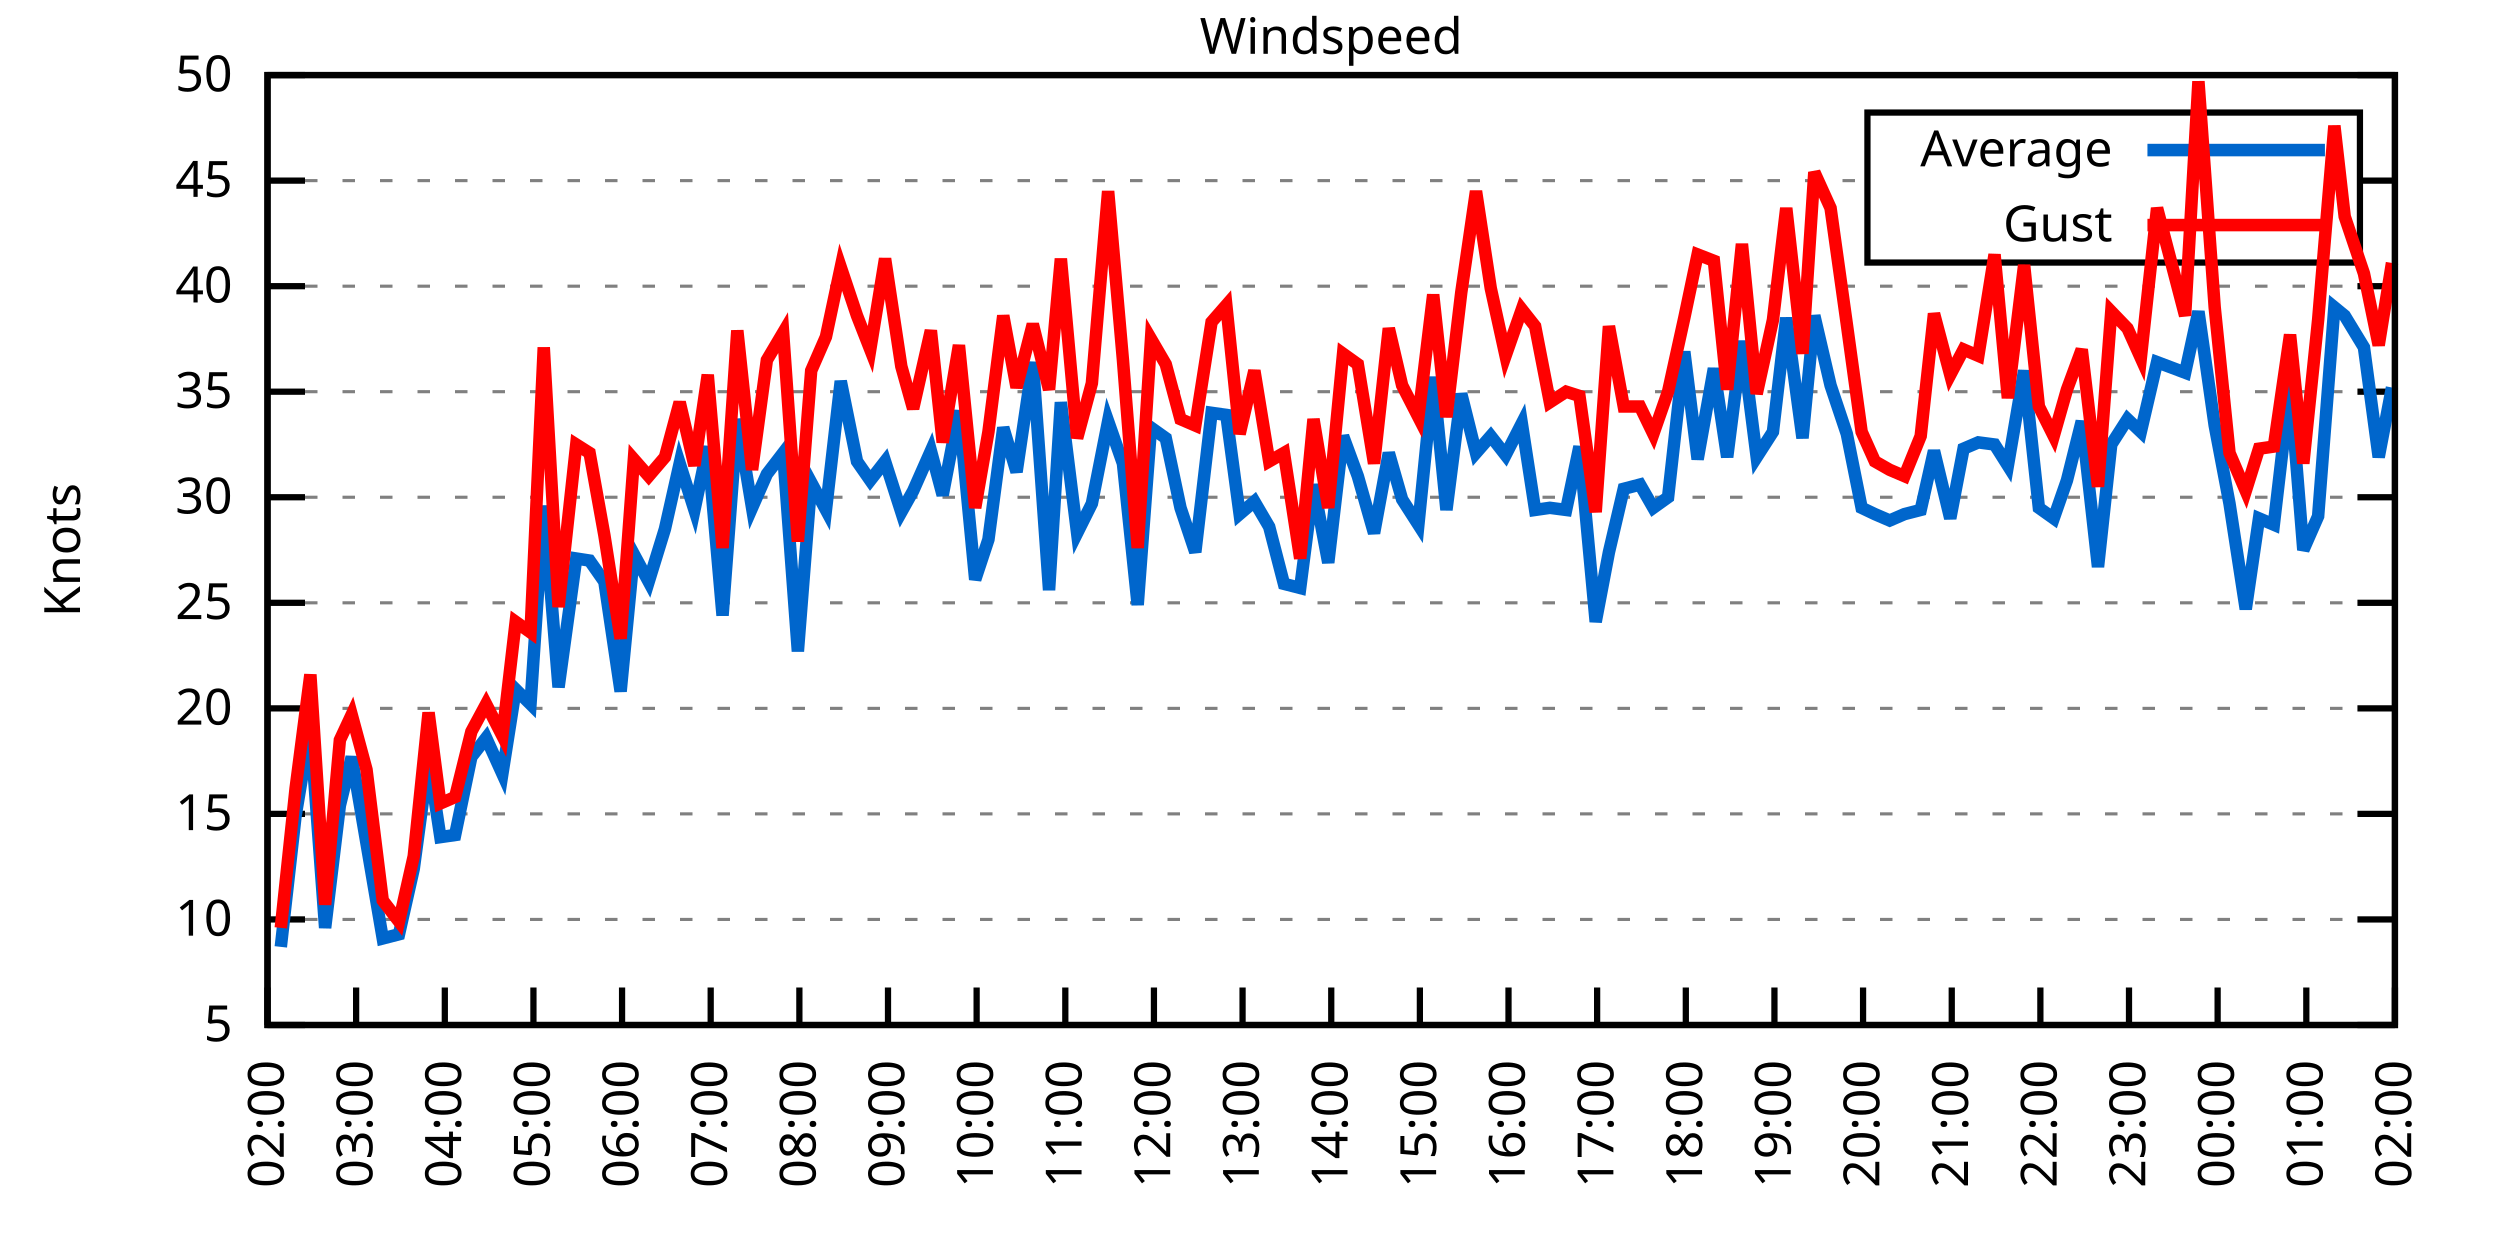
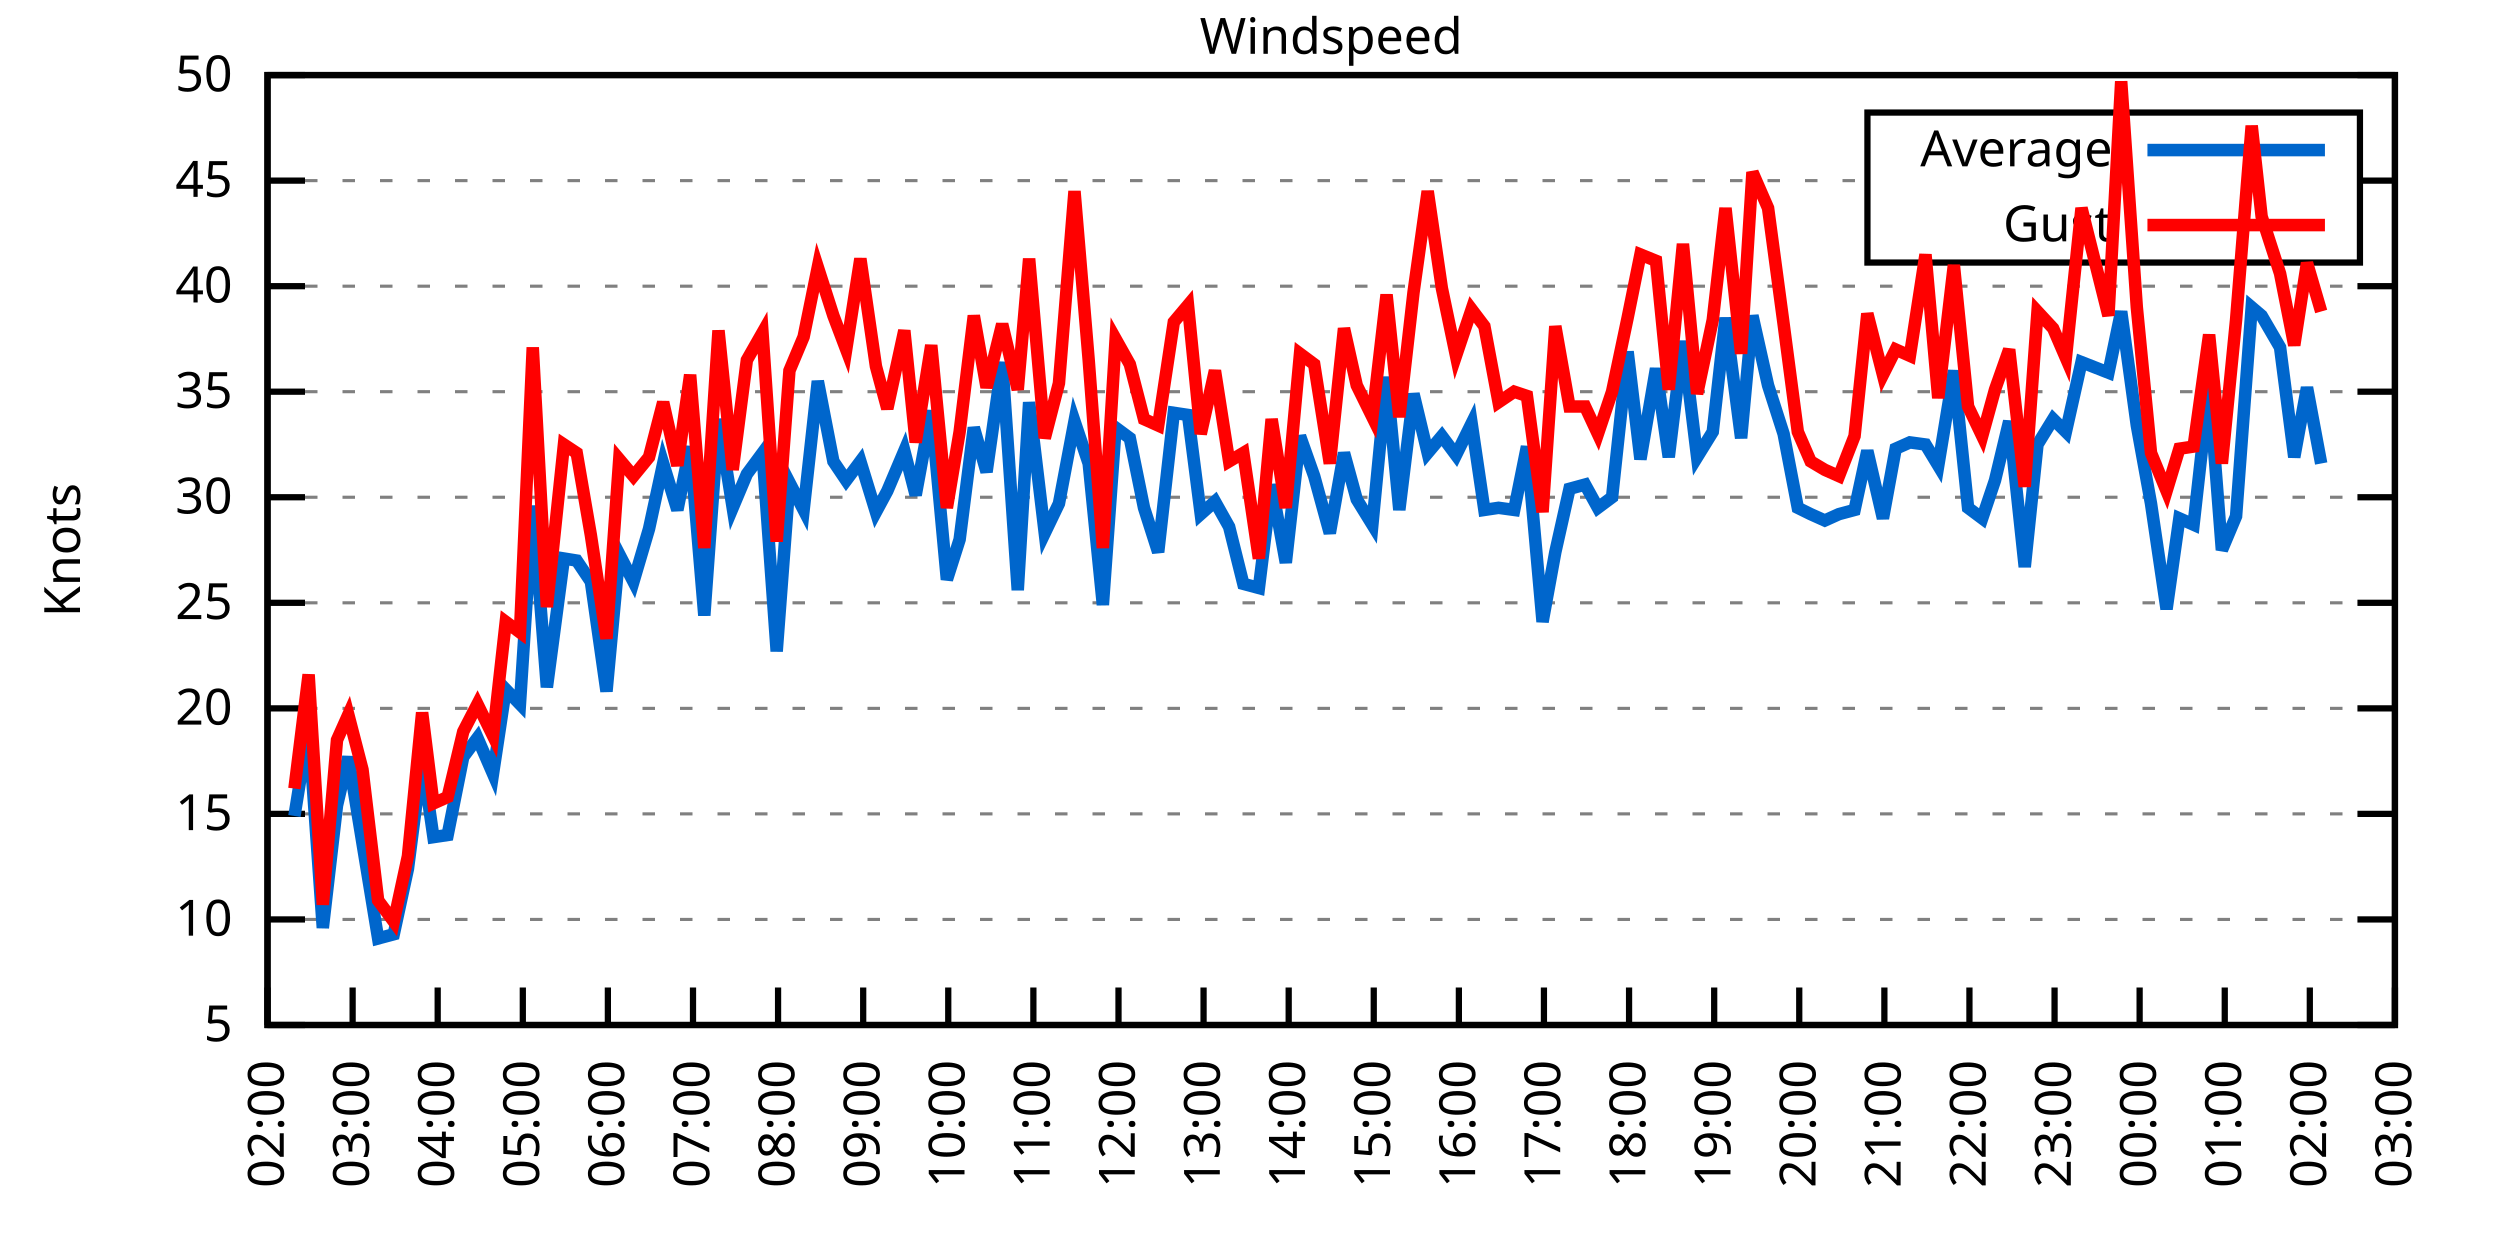
<svg xmlns="http://www.w3.org/2000/svg" xmlns:xlink="http://www.w3.org/1999/xlink" width="400" height="200" viewBox="0 0 400 200">
  <g id="gnuplot_canvas">
    <rect x="0" y="0" width="400" height="200" fill="none" />
    <defs>
      <circle id="gpDot" r="0.5" stroke-width="0.5" stroke="currentColor" />
      <path id="gpPt0" stroke-width="0.333" stroke="currentColor" d="M-1,0 h2 M0,-1 v2" />
      <path id="gpPt1" stroke-width="0.333" stroke="currentColor" d="M-1,-1 L1,1 M1,-1 L-1,1" />
      <path id="gpPt2" stroke-width="0.333" stroke="currentColor" d="M-1,0 L1,0 M0,-1 L0,1 M-1,-1 L1,1 M-1,1 L1,-1" />
      <rect id="gpPt3" stroke-width="0.333" stroke="currentColor" x="-1" y="-1" width="2" height="2" />
      <rect id="gpPt4" stroke-width="0.333" stroke="currentColor" fill="currentColor" x="-1" y="-1" width="2" height="2" />
      <circle id="gpPt5" stroke-width="0.333" stroke="currentColor" cx="0" cy="0" r="1" />
      <use xlink:href="#gpPt5" id="gpPt6" fill="currentColor" stroke="none" />
      <path id="gpPt7" stroke-width="0.333" stroke="currentColor" d="M0,-1.33 L-1.33,0.67 L1.33,0.67 z" />
      <use xlink:href="#gpPt7" id="gpPt8" fill="currentColor" stroke="none" />
      <use xlink:href="#gpPt7" id="gpPt9" stroke="currentColor" transform="rotate(180)" />
      <use xlink:href="#gpPt9" id="gpPt10" fill="currentColor" stroke="none" />
      <use xlink:href="#gpPt3" id="gpPt11" stroke="currentColor" transform="rotate(45)" />
      <use xlink:href="#gpPt11" id="gpPt12" fill="currentColor" stroke="none" />
      <path id="gpPt13" stroke-width="0.333" stroke="currentColor" d="M0,1.330 L1.265,0.411 L0.782,-1.067 L-0.782,-1.076 L-1.265,0.411 z" />
      <use xlink:href="#gpPt13" id="gpPt14" fill="currentColor" stroke="none" />
      <filter id="textbox" filterUnits="objectBoundingBox" x="0" y="0" height="1" width="1">
        <feFlood flood-color="white" flood-opacity="1" result="bgnd" />
        <feComposite in="SourceGraphic" in2="bgnd" operator="atop" />
      </filter>
      <filter id="greybox" filterUnits="objectBoundingBox" x="0" y="0" height="1" width="1">
        <feFlood flood-color="lightgrey" flood-opacity="1" result="grey" />
        <feComposite in="SourceGraphic" in2="grey" operator="atop" />
      </filter>
    </defs>
    <g fill="none" color="white" stroke="currentColor" stroke-width="1.00" stroke-linecap="butt" stroke-linejoin="miter">
</g>
    <g fill="none" color="black" stroke="currentColor" stroke-width="1.00" stroke-linecap="butt" stroke-linejoin="miter">
      <g stroke="none" shape-rendering="crispEdges">
        <polygon fill="rgb(255, 255, 255)" points="42.80,164.00 383.18,164.00 383.18,12.02 42.80,12.02 " />
      </g>
    </g>
    <g fill="none" color="black" stroke="currentColor" stroke-width="1.00" stroke-linecap="butt" stroke-linejoin="miter">
</g>
    <g fill="none" color="black" stroke="black" stroke-width="0.50" stroke-linecap="butt" stroke-linejoin="miter">
</g>
    <g fill="none" color="gray" stroke="currentColor" stroke-width="0.50" stroke-linecap="butt" stroke-linejoin="miter">
      <path stroke="gray" stroke-dasharray="2,4" class="gridline" d="M42.80,164.00 L383.19,164.00  " />
    </g>
    <g fill="none" color="gray" stroke="gray" stroke-width="1.00" stroke-linecap="butt" stroke-linejoin="miter">
</g>
    <g fill="none" color="black" stroke="currentColor" stroke-width="1.00" stroke-linecap="butt" stroke-linejoin="miter">
      <path stroke="black" d="M42.80,164.00 L48.80,164.00 M383.19,164.00 L377.19,164.00  " />
      <g transform="translate(37.20,166.60)" stroke="none" fill="black" font-family="Sans" font-size="8.00" text-anchor="end">
        <text>
          <tspan font-family="Sans"> 5</tspan>
        </text>
      </g>
    </g>
    <g fill="none" color="black" stroke="currentColor" stroke-width="1.00" stroke-linecap="butt" stroke-linejoin="miter">
</g>
    <g fill="none" color="black" stroke="black" stroke-width="0.50" stroke-linecap="butt" stroke-linejoin="miter">
</g>
    <g fill="none" color="gray" stroke="currentColor" stroke-width="0.50" stroke-linecap="butt" stroke-linejoin="miter">
      <path stroke="gray" stroke-dasharray="2,4" class="gridline" d="M42.80,147.11 L383.19,147.11  " />
    </g>
    <g fill="none" color="gray" stroke="gray" stroke-width="1.00" stroke-linecap="butt" stroke-linejoin="miter">
</g>
    <g fill="none" color="black" stroke="currentColor" stroke-width="1.00" stroke-linecap="butt" stroke-linejoin="miter">
      <path stroke="black" d="M42.80,147.11 L48.80,147.11 M383.19,147.11 L377.19,147.11  " />
      <g transform="translate(37.20,149.71)" stroke="none" fill="black" font-family="Sans" font-size="8.00" text-anchor="end">
        <text>
          <tspan font-family="Sans"> 10</tspan>
        </text>
      </g>
    </g>
    <g fill="none" color="black" stroke="currentColor" stroke-width="1.00" stroke-linecap="butt" stroke-linejoin="miter">
</g>
    <g fill="none" color="black" stroke="black" stroke-width="0.50" stroke-linecap="butt" stroke-linejoin="miter">
</g>
    <g fill="none" color="gray" stroke="currentColor" stroke-width="0.50" stroke-linecap="butt" stroke-linejoin="miter">
      <path stroke="gray" stroke-dasharray="2,4" class="gridline" d="M42.80,130.22 L383.19,130.22  " />
    </g>
    <g fill="none" color="gray" stroke="gray" stroke-width="1.00" stroke-linecap="butt" stroke-linejoin="miter">
</g>
    <g fill="none" color="black" stroke="currentColor" stroke-width="1.00" stroke-linecap="butt" stroke-linejoin="miter">
      <path stroke="black" d="M42.80,130.22 L48.80,130.22 M383.19,130.22 L377.19,130.22  " />
      <g transform="translate(37.20,132.82)" stroke="none" fill="black" font-family="Sans" font-size="8.00" text-anchor="end">
        <text>
          <tspan font-family="Sans"> 15</tspan>
        </text>
      </g>
    </g>
    <g fill="none" color="black" stroke="currentColor" stroke-width="1.00" stroke-linecap="butt" stroke-linejoin="miter">
</g>
    <g fill="none" color="black" stroke="black" stroke-width="0.50" stroke-linecap="butt" stroke-linejoin="miter">
</g>
    <g fill="none" color="gray" stroke="currentColor" stroke-width="0.50" stroke-linecap="butt" stroke-linejoin="miter">
      <path stroke="gray" stroke-dasharray="2,4" class="gridline" d="M42.80,113.34 L383.19,113.34  " />
    </g>
    <g fill="none" color="gray" stroke="gray" stroke-width="1.00" stroke-linecap="butt" stroke-linejoin="miter">
</g>
    <g fill="none" color="black" stroke="currentColor" stroke-width="1.00" stroke-linecap="butt" stroke-linejoin="miter">
      <path stroke="black" d="M42.80,113.34 L48.80,113.34 M383.19,113.34 L377.19,113.34  " />
      <g transform="translate(37.20,115.94)" stroke="none" fill="black" font-family="Sans" font-size="8.00" text-anchor="end">
        <text>
          <tspan font-family="Sans"> 20</tspan>
        </text>
      </g>
    </g>
    <g fill="none" color="black" stroke="currentColor" stroke-width="1.00" stroke-linecap="butt" stroke-linejoin="miter">
</g>
    <g fill="none" color="black" stroke="black" stroke-width="0.50" stroke-linecap="butt" stroke-linejoin="miter">
</g>
    <g fill="none" color="gray" stroke="currentColor" stroke-width="0.50" stroke-linecap="butt" stroke-linejoin="miter">
      <path stroke="gray" stroke-dasharray="2,4" class="gridline" d="M42.80,96.45 L383.19,96.45  " />
    </g>
    <g fill="none" color="gray" stroke="gray" stroke-width="1.00" stroke-linecap="butt" stroke-linejoin="miter">
</g>
    <g fill="none" color="black" stroke="currentColor" stroke-width="1.00" stroke-linecap="butt" stroke-linejoin="miter">
      <path stroke="black" d="M42.80,96.45 L48.80,96.45 M383.19,96.45 L377.19,96.45  " />
      <g transform="translate(37.20,99.05)" stroke="none" fill="black" font-family="Sans" font-size="8.00" text-anchor="end">
        <text>
          <tspan font-family="Sans"> 25</tspan>
        </text>
      </g>
    </g>
    <g fill="none" color="black" stroke="currentColor" stroke-width="1.00" stroke-linecap="butt" stroke-linejoin="miter">
</g>
    <g fill="none" color="black" stroke="black" stroke-width="0.50" stroke-linecap="butt" stroke-linejoin="miter">
</g>
    <g fill="none" color="gray" stroke="currentColor" stroke-width="0.50" stroke-linecap="butt" stroke-linejoin="miter">
      <path stroke="gray" stroke-dasharray="2,4" class="gridline" d="M42.80,79.56 L383.19,79.56  " />
    </g>
    <g fill="none" color="gray" stroke="gray" stroke-width="1.00" stroke-linecap="butt" stroke-linejoin="miter">
</g>
    <g fill="none" color="black" stroke="currentColor" stroke-width="1.00" stroke-linecap="butt" stroke-linejoin="miter">
      <path stroke="black" d="M42.80,79.56 L48.80,79.56 M383.19,79.56 L377.19,79.56  " />
      <g transform="translate(37.20,82.16)" stroke="none" fill="black" font-family="Sans" font-size="8.00" text-anchor="end">
        <text>
          <tspan font-family="Sans"> 30</tspan>
        </text>
      </g>
    </g>
    <g fill="none" color="black" stroke="currentColor" stroke-width="1.00" stroke-linecap="butt" stroke-linejoin="miter">
</g>
    <g fill="none" color="black" stroke="black" stroke-width="0.50" stroke-linecap="butt" stroke-linejoin="miter">
</g>
    <g fill="none" color="gray" stroke="currentColor" stroke-width="0.50" stroke-linecap="butt" stroke-linejoin="miter">
      <path stroke="gray" stroke-dasharray="2,4" class="gridline" d="M42.80,62.67 L383.19,62.67  " />
    </g>
    <g fill="none" color="gray" stroke="gray" stroke-width="1.00" stroke-linecap="butt" stroke-linejoin="miter">
</g>
    <g fill="none" color="black" stroke="currentColor" stroke-width="1.00" stroke-linecap="butt" stroke-linejoin="miter">
      <path stroke="black" d="M42.80,62.67 L48.80,62.67 M383.19,62.67 L377.19,62.67  " />
      <g transform="translate(37.20,65.27)" stroke="none" fill="black" font-family="Sans" font-size="8.00" text-anchor="end">
        <text>
          <tspan font-family="Sans"> 35</tspan>
        </text>
      </g>
    </g>
    <g fill="none" color="black" stroke="currentColor" stroke-width="1.00" stroke-linecap="butt" stroke-linejoin="miter">
</g>
    <g fill="none" color="black" stroke="black" stroke-width="0.50" stroke-linecap="butt" stroke-linejoin="miter">
</g>
    <g fill="none" color="gray" stroke="currentColor" stroke-width="0.50" stroke-linecap="butt" stroke-linejoin="miter">
      <path stroke="gray" stroke-dasharray="2,4" class="gridline" d="M42.80,45.79 L383.19,45.79  " />
    </g>
    <g fill="none" color="gray" stroke="gray" stroke-width="1.00" stroke-linecap="butt" stroke-linejoin="miter">
</g>
    <g fill="none" color="black" stroke="currentColor" stroke-width="1.00" stroke-linecap="butt" stroke-linejoin="miter">
      <path stroke="black" d="M42.80,45.79 L48.80,45.79 M383.19,45.79 L377.19,45.79  " />
      <g transform="translate(37.20,48.39)" stroke="none" fill="black" font-family="Sans" font-size="8.00" text-anchor="end">
        <text>
          <tspan font-family="Sans"> 40</tspan>
        </text>
      </g>
    </g>
    <g fill="none" color="black" stroke="currentColor" stroke-width="1.00" stroke-linecap="butt" stroke-linejoin="miter">
</g>
    <g fill="none" color="black" stroke="black" stroke-width="0.50" stroke-linecap="butt" stroke-linejoin="miter">
</g>
    <g fill="none" color="gray" stroke="currentColor" stroke-width="0.50" stroke-linecap="butt" stroke-linejoin="miter">
      <path stroke="gray" stroke-dasharray="2,4" class="gridline" d="M42.80,28.90 L298.79,28.90 M377.59,28.90 L383.19,28.90  " />
    </g>
    <g fill="none" color="gray" stroke="gray" stroke-width="1.00" stroke-linecap="butt" stroke-linejoin="miter">
</g>
    <g fill="none" color="black" stroke="currentColor" stroke-width="1.00" stroke-linecap="butt" stroke-linejoin="miter">
      <path stroke="black" d="M42.80,28.90 L48.80,28.90 M383.19,28.90 L377.19,28.90  " />
      <g transform="translate(37.20,31.50)" stroke="none" fill="black" font-family="Sans" font-size="8.00" text-anchor="end">
        <text>
          <tspan font-family="Sans"> 45</tspan>
        </text>
      </g>
    </g>
    <g fill="none" color="black" stroke="currentColor" stroke-width="1.00" stroke-linecap="butt" stroke-linejoin="miter">
</g>
    <g fill="none" color="black" stroke="black" stroke-width="0.50" stroke-linecap="butt" stroke-linejoin="miter">
</g>
    <g fill="none" color="gray" stroke="currentColor" stroke-width="0.50" stroke-linecap="butt" stroke-linejoin="miter">
      <path stroke="gray" stroke-dasharray="2,4" class="gridline" d="M42.80,12.01 L383.19,12.01  " />
    </g>
    <g fill="none" color="gray" stroke="gray" stroke-width="1.00" stroke-linecap="butt" stroke-linejoin="miter">
</g>
    <g fill="none" color="black" stroke="currentColor" stroke-width="1.00" stroke-linecap="butt" stroke-linejoin="miter">
      <path stroke="black" d="M42.80,12.01 L48.80,12.01 M383.19,12.01 L377.19,12.01  " />
      <g transform="translate(37.20,14.61)" stroke="none" fill="black" font-family="Sans" font-size="8.00" text-anchor="end">
        <text>
          <tspan font-family="Sans"> 50</tspan>
        </text>
      </g>
    </g>
    <g fill="none" color="black" stroke="currentColor" stroke-width="1.00" stroke-linecap="butt" stroke-linejoin="miter">
      <path stroke="black" d="M42.80,164.00 L42.80,158.00  " />
      <g transform="translate(45.40,169.60) rotate(270.00)" stroke="none" fill="black" font-family="Sans" font-size="8.00" text-anchor="end">
        <text>
          <tspan font-family="Sans">02:00</tspan>
        </text>
      </g>
    </g>
    <g fill="none" color="black" stroke="currentColor" stroke-width="1.00" stroke-linecap="butt" stroke-linejoin="miter">
-       <path stroke="black" d="M56.98,164.00 L56.98,158.00  " />
-       <g transform="translate(59.58,169.60) rotate(270.00)" stroke="none" fill="black" font-family="Sans" font-size="8.00" text-anchor="end">
+       <path stroke="black" d="M56.42,164.00 L56.42,158.00  " />
+       <g transform="translate(59.02,169.60) rotate(270.00)" stroke="none" fill="black" font-family="Sans" font-size="8.00" text-anchor="end">
        <text>
          <tspan font-family="Sans">03:00</tspan>
        </text>
      </g>
    </g>
    <g fill="none" color="black" stroke="currentColor" stroke-width="1.00" stroke-linecap="butt" stroke-linejoin="miter">
-       <path stroke="black" d="M71.17,164.00 L71.17,158.00  " />
-       <g transform="translate(73.77,169.60) rotate(270.00)" stroke="none" fill="black" font-family="Sans" font-size="8.00" text-anchor="end">
+       <path stroke="black" d="M70.03,164.00 L70.03,158.00  " />
+       <g transform="translate(72.63,169.60) rotate(270.00)" stroke="none" fill="black" font-family="Sans" font-size="8.00" text-anchor="end">
        <text>
          <tspan font-family="Sans">04:00</tspan>
        </text>
      </g>
    </g>
    <g fill="none" color="black" stroke="currentColor" stroke-width="1.00" stroke-linecap="butt" stroke-linejoin="miter">
-       <path stroke="black" d="M85.35,164.00 L85.35,158.00  " />
-       <g transform="translate(87.95,169.60) rotate(270.00)" stroke="none" fill="black" font-family="Sans" font-size="8.00" text-anchor="end">
+       <path stroke="black" d="M83.65,164.00 L83.65,158.00  " />
+       <g transform="translate(86.25,169.60) rotate(270.00)" stroke="none" fill="black" font-family="Sans" font-size="8.00" text-anchor="end">
        <text>
          <tspan font-family="Sans">05:00</tspan>
        </text>
      </g>
    </g>
    <g fill="none" color="black" stroke="currentColor" stroke-width="1.00" stroke-linecap="butt" stroke-linejoin="miter">
-       <path stroke="black" d="M99.53,164.00 L99.53,158.00  " />
-       <g transform="translate(102.13,169.60) rotate(270.00)" stroke="none" fill="black" font-family="Sans" font-size="8.00" text-anchor="end">
+       <path stroke="black" d="M97.26,164.00 L97.26,158.00  " />
+       <g transform="translate(99.86,169.60) rotate(270.00)" stroke="none" fill="black" font-family="Sans" font-size="8.00" text-anchor="end">
        <text>
          <tspan font-family="Sans">06:00</tspan>
        </text>
      </g>
    </g>
    <g fill="none" color="black" stroke="currentColor" stroke-width="1.00" stroke-linecap="butt" stroke-linejoin="miter">
-       <path stroke="black" d="M113.71,164.00 L113.71,158.00  " />
-       <g transform="translate(116.31,169.60) rotate(270.00)" stroke="none" fill="black" font-family="Sans" font-size="8.00" text-anchor="end">
+       <path stroke="black" d="M110.88,164.00 L110.88,158.00  " />
+       <g transform="translate(113.48,169.60) rotate(270.00)" stroke="none" fill="black" font-family="Sans" font-size="8.00" text-anchor="end">
        <text>
          <tspan font-family="Sans">07:00</tspan>
        </text>
      </g>
    </g>
    <g fill="none" color="black" stroke="currentColor" stroke-width="1.00" stroke-linecap="butt" stroke-linejoin="miter">
-       <path stroke="black" d="M127.90,164.00 L127.90,158.00  " />
-       <g transform="translate(130.50,169.60) rotate(270.00)" stroke="none" fill="black" font-family="Sans" font-size="8.00" text-anchor="end">
+       <path stroke="black" d="M124.49,164.00 L124.49,158.00  " />
+       <g transform="translate(127.09,169.60) rotate(270.00)" stroke="none" fill="black" font-family="Sans" font-size="8.00" text-anchor="end">
        <text>
          <tspan font-family="Sans">08:00</tspan>
        </text>
      </g>
    </g>
    <g fill="none" color="black" stroke="currentColor" stroke-width="1.00" stroke-linecap="butt" stroke-linejoin="miter">
-       <path stroke="black" d="M142.08,164.00 L142.08,158.00  " />
-       <g transform="translate(144.68,169.60) rotate(270.00)" stroke="none" fill="black" font-family="Sans" font-size="8.00" text-anchor="end">
+       <path stroke="black" d="M138.11,164.00 L138.11,158.00  " />
+       <g transform="translate(140.71,169.60) rotate(270.00)" stroke="none" fill="black" font-family="Sans" font-size="8.00" text-anchor="end">
        <text>
          <tspan font-family="Sans">09:00</tspan>
        </text>
      </g>
    </g>
    <g fill="none" color="black" stroke="currentColor" stroke-width="1.00" stroke-linecap="butt" stroke-linejoin="miter">
-       <path stroke="black" d="M156.26,164.00 L156.26,158.00  " />
-       <g transform="translate(158.86,169.60) rotate(270.00)" stroke="none" fill="black" font-family="Sans" font-size="8.00" text-anchor="end">
+       <path stroke="black" d="M151.72,164.00 L151.72,158.00  " />
+       <g transform="translate(154.32,169.60) rotate(270.00)" stroke="none" fill="black" font-family="Sans" font-size="8.00" text-anchor="end">
        <text>
          <tspan font-family="Sans">10:00</tspan>
        </text>
      </g>
    </g>
    <g fill="none" color="black" stroke="currentColor" stroke-width="1.00" stroke-linecap="butt" stroke-linejoin="miter">
-       <path stroke="black" d="M170.45,164.00 L170.45,158.00  " />
-       <g transform="translate(173.05,169.60) rotate(270.00)" stroke="none" fill="black" font-family="Sans" font-size="8.00" text-anchor="end">
+       <path stroke="black" d="M165.34,164.00 L165.34,158.00  " />
+       <g transform="translate(167.94,169.60) rotate(270.00)" stroke="none" fill="black" font-family="Sans" font-size="8.00" text-anchor="end">
        <text>
          <tspan font-family="Sans">11:00</tspan>
        </text>
      </g>
    </g>
    <g fill="none" color="black" stroke="currentColor" stroke-width="1.00" stroke-linecap="butt" stroke-linejoin="miter">
-       <path stroke="black" d="M184.63,164.00 L184.63,158.00  " />
-       <g transform="translate(187.23,169.60) rotate(270.00)" stroke="none" fill="black" font-family="Sans" font-size="8.00" text-anchor="end">
+       <path stroke="black" d="M178.96,164.00 L178.96,158.00  " />
+       <g transform="translate(181.56,169.60) rotate(270.00)" stroke="none" fill="black" font-family="Sans" font-size="8.00" text-anchor="end">
        <text>
          <tspan font-family="Sans">12:00</tspan>
        </text>
      </g>
    </g>
    <g fill="none" color="black" stroke="currentColor" stroke-width="1.00" stroke-linecap="butt" stroke-linejoin="miter">
-       <path stroke="black" d="M198.81,164.00 L198.81,158.00  " />
-       <g transform="translate(201.41,169.60) rotate(270.00)" stroke="none" fill="black" font-family="Sans" font-size="8.00" text-anchor="end">
+       <path stroke="black" d="M192.57,164.00 L192.57,158.00  " />
+       <g transform="translate(195.17,169.60) rotate(270.00)" stroke="none" fill="black" font-family="Sans" font-size="8.00" text-anchor="end">
        <text>
          <tspan font-family="Sans">13:00</tspan>
        </text>
      </g>
    </g>
    <g fill="none" color="black" stroke="currentColor" stroke-width="1.00" stroke-linecap="butt" stroke-linejoin="miter">
-       <path stroke="black" d="M213.00,164.00 L213.00,158.00  " />
-       <g transform="translate(215.60,169.60) rotate(270.00)" stroke="none" fill="black" font-family="Sans" font-size="8.00" text-anchor="end">
+       <path stroke="black" d="M206.19,164.00 L206.19,158.00  " />
+       <g transform="translate(208.79,169.60) rotate(270.00)" stroke="none" fill="black" font-family="Sans" font-size="8.00" text-anchor="end">
        <text>
          <tspan font-family="Sans">14:00</tspan>
        </text>
      </g>
    </g>
    <g fill="none" color="black" stroke="currentColor" stroke-width="1.00" stroke-linecap="butt" stroke-linejoin="miter">
-       <path stroke="black" d="M227.18,164.00 L227.18,158.00  " />
-       <g transform="translate(229.78,169.60) rotate(270.00)" stroke="none" fill="black" font-family="Sans" font-size="8.00" text-anchor="end">
+       <path stroke="black" d="M219.80,164.00 L219.80,158.00  " />
+       <g transform="translate(222.40,169.60) rotate(270.00)" stroke="none" fill="black" font-family="Sans" font-size="8.00" text-anchor="end">
        <text>
          <tspan font-family="Sans">15:00</tspan>
        </text>
      </g>
    </g>
    <g fill="none" color="black" stroke="currentColor" stroke-width="1.00" stroke-linecap="butt" stroke-linejoin="miter">
-       <path stroke="black" d="M241.36,164.00 L241.36,158.00  " />
-       <g transform="translate(243.96,169.60) rotate(270.00)" stroke="none" fill="black" font-family="Sans" font-size="8.00" text-anchor="end">
+       <path stroke="black" d="M233.42,164.00 L233.42,158.00  " />
+       <g transform="translate(236.02,169.60) rotate(270.00)" stroke="none" fill="black" font-family="Sans" font-size="8.00" text-anchor="end">
        <text>
          <tspan font-family="Sans">16:00</tspan>
        </text>
      </g>
    </g>
    <g fill="none" color="black" stroke="currentColor" stroke-width="1.00" stroke-linecap="butt" stroke-linejoin="miter">
-       <path stroke="black" d="M255.54,164.00 L255.54,158.00  " />
-       <g transform="translate(258.14,169.60) rotate(270.00)" stroke="none" fill="black" font-family="Sans" font-size="8.00" text-anchor="end">
+       <path stroke="black" d="M247.03,164.00 L247.03,158.00  " />
+       <g transform="translate(249.63,169.60) rotate(270.00)" stroke="none" fill="black" font-family="Sans" font-size="8.00" text-anchor="end">
        <text>
          <tspan font-family="Sans">17:00</tspan>
        </text>
      </g>
    </g>
    <g fill="none" color="black" stroke="currentColor" stroke-width="1.00" stroke-linecap="butt" stroke-linejoin="miter">
-       <path stroke="black" d="M269.73,164.00 L269.73,158.00  " />
-       <g transform="translate(272.33,169.60) rotate(270.00)" stroke="none" fill="black" font-family="Sans" font-size="8.00" text-anchor="end">
+       <path stroke="black" d="M260.65,164.00 L260.65,158.00  " />
+       <g transform="translate(263.25,169.60) rotate(270.00)" stroke="none" fill="black" font-family="Sans" font-size="8.00" text-anchor="end">
        <text>
          <tspan font-family="Sans">18:00</tspan>
        </text>
      </g>
    </g>
    <g fill="none" color="black" stroke="currentColor" stroke-width="1.00" stroke-linecap="butt" stroke-linejoin="miter">
-       <path stroke="black" d="M283.91,164.00 L283.91,158.00  " />
-       <g transform="translate(286.51,169.60) rotate(270.00)" stroke="none" fill="black" font-family="Sans" font-size="8.00" text-anchor="end">
+       <path stroke="black" d="M274.27,164.00 L274.27,158.00  " />
+       <g transform="translate(276.87,169.60) rotate(270.00)" stroke="none" fill="black" font-family="Sans" font-size="8.00" text-anchor="end">
        <text>
          <tspan font-family="Sans">19:00</tspan>
        </text>
      </g>
    </g>
    <g fill="none" color="black" stroke="currentColor" stroke-width="1.00" stroke-linecap="butt" stroke-linejoin="miter">
-       <path stroke="black" d="M298.09,164.00 L298.09,158.00  " />
-       <g transform="translate(300.69,169.60) rotate(270.00)" stroke="none" fill="black" font-family="Sans" font-size="8.00" text-anchor="end">
+       <path stroke="black" d="M287.88,164.00 L287.88,158.00  " />
+       <g transform="translate(290.48,169.60) rotate(270.00)" stroke="none" fill="black" font-family="Sans" font-size="8.00" text-anchor="end">
        <text>
          <tspan font-family="Sans">20:00</tspan>
        </text>
      </g>
    </g>
    <g fill="none" color="black" stroke="currentColor" stroke-width="1.00" stroke-linecap="butt" stroke-linejoin="miter">
-       <path stroke="black" d="M312.28,164.00 L312.28,158.00  " />
-       <g transform="translate(314.88,169.60) rotate(270.00)" stroke="none" fill="black" font-family="Sans" font-size="8.00" text-anchor="end">
+       <path stroke="black" d="M301.50,164.00 L301.50,158.00  " />
+       <g transform="translate(304.10,169.60) rotate(270.00)" stroke="none" fill="black" font-family="Sans" font-size="8.00" text-anchor="end">
        <text>
          <tspan font-family="Sans">21:00</tspan>
        </text>
      </g>
    </g>
    <g fill="none" color="black" stroke="currentColor" stroke-width="1.00" stroke-linecap="butt" stroke-linejoin="miter">
-       <path stroke="black" d="M326.46,164.00 L326.46,158.00  " />
-       <g transform="translate(329.06,169.60) rotate(270.00)" stroke="none" fill="black" font-family="Sans" font-size="8.00" text-anchor="end">
+       <path stroke="black" d="M315.11,164.00 L315.11,158.00  " />
+       <g transform="translate(317.71,169.60) rotate(270.00)" stroke="none" fill="black" font-family="Sans" font-size="8.00" text-anchor="end">
        <text>
          <tspan font-family="Sans">22:00</tspan>
        </text>
      </g>
    </g>
    <g fill="none" color="black" stroke="currentColor" stroke-width="1.00" stroke-linecap="butt" stroke-linejoin="miter">
-       <path stroke="black" d="M340.64,164.00 L340.64,158.00  " />
-       <g transform="translate(343.24,169.60) rotate(270.00)" stroke="none" fill="black" font-family="Sans" font-size="8.00" text-anchor="end">
+       <path stroke="black" d="M328.73,164.00 L328.73,158.00  " />
+       <g transform="translate(331.33,169.60) rotate(270.00)" stroke="none" fill="black" font-family="Sans" font-size="8.00" text-anchor="end">
        <text>
          <tspan font-family="Sans">23:00</tspan>
        </text>
      </g>
    </g>
    <g fill="none" color="black" stroke="currentColor" stroke-width="1.00" stroke-linecap="butt" stroke-linejoin="miter">
-       <path stroke="black" d="M354.82,164.00 L354.82,158.00  " />
-       <g transform="translate(357.42,169.60) rotate(270.00)" stroke="none" fill="black" font-family="Sans" font-size="8.00" text-anchor="end">
+       <path stroke="black" d="M342.34,164.00 L342.34,158.00  " />
+       <g transform="translate(344.94,169.60) rotate(270.00)" stroke="none" fill="black" font-family="Sans" font-size="8.00" text-anchor="end">
        <text>
          <tspan font-family="Sans">00:00</tspan>
        </text>
      </g>
    </g>
    <g fill="none" color="black" stroke="currentColor" stroke-width="1.00" stroke-linecap="butt" stroke-linejoin="miter">
-       <path stroke="black" d="M369.01,164.00 L369.01,158.00  " />
-       <g transform="translate(371.61,169.60) rotate(270.00)" stroke="none" fill="black" font-family="Sans" font-size="8.00" text-anchor="end">
+       <path stroke="black" d="M355.96,164.00 L355.96,158.00  " />
+       <g transform="translate(358.56,169.60) rotate(270.00)" stroke="none" fill="black" font-family="Sans" font-size="8.00" text-anchor="end">
        <text>
          <tspan font-family="Sans">01:00</tspan>
+         </text>
+       </g>
+     </g>
+     <g fill="none" color="black" stroke="currentColor" stroke-width="1.00" stroke-linecap="butt" stroke-linejoin="miter">
+       <path stroke="black" d="M369.57,164.00 L369.57,158.00  " />
+       <g transform="translate(372.17,169.60) rotate(270.00)" stroke="none" fill="black" font-family="Sans" font-size="8.00" text-anchor="end">
+         <text>
+           <tspan font-family="Sans">02:00</tspan>
        </text>
      </g>
    </g>
    <g fill="none" color="black" stroke="currentColor" stroke-width="1.00" stroke-linecap="butt" stroke-linejoin="miter">
      <path stroke="black" d="M383.19,164.00 L383.19,158.00  " />
      <g transform="translate(385.79,169.60) rotate(270.00)" stroke="none" fill="black" font-family="Sans" font-size="8.00" text-anchor="end">
        <text>
-           <tspan font-family="Sans">02:00</tspan>
+           <tspan font-family="Sans">03:00</tspan>
        </text>
      </g>
    </g>
    <g fill="none" color="black" stroke="currentColor" stroke-width="1.00" stroke-linecap="butt" stroke-linejoin="miter">
</g>
    <g fill="none" color="black" stroke="currentColor" stroke-width="1.00" stroke-linecap="butt" stroke-linejoin="miter">
      <path stroke="black" d="M42.80,12.01 L42.80,164.00 L383.19,164.00 L383.19,12.01 L42.80,12.01 Z  " />
    </g>
    <g fill="none" color="black" stroke="currentColor" stroke-width="1.00" stroke-linecap="butt" stroke-linejoin="miter">
</g>
    <g fill="none" color="black" stroke="currentColor" stroke-width="1.00" stroke-linecap="butt" stroke-linejoin="miter">
      <path stroke="black" d="M298.79,42.01 L298.79,18.01 L377.59,18.01 L377.59,42.01 L298.79,42.01 Z  " />
    </g>
    <g id="Windspeed_plot_1">
      <g fill="none" color="white" stroke="black" stroke-width="2.00" stroke-linecap="butt" stroke-linejoin="miter">
</g>
      <g fill="none" color="black" stroke="currentColor" stroke-width="2.00" stroke-linecap="butt" stroke-linejoin="miter">
        <g transform="translate(337.99,26.61)" stroke="none" fill="black" font-family="Sans" font-size="8.00" text-anchor="end">
          <text>
            <tspan font-family="Sans">Average</tspan>
          </text>
        </g>
      </g>
      <g fill="none" color="black" stroke="currentColor" stroke-width="2.00" stroke-linecap="butt" stroke-linejoin="miter">
-         <path stroke="rgb(  0, 102, 204)" d="M343.59,24.01 L371.99,24.01 M44.93,151.50 L47.29,130.56 L49.66,116.38 L52.02,148.46 L54.38,128.87 L56.27,121.11   L58.64,134.95 L61.24,150.15 L63.84,149.48 L66.20,139.01 L68.57,121.44 L70.46,133.94 L72.82,133.60 L75.42,121.11   L77.78,118.07 L80.38,123.81 L82.51,110.30 L84.88,112.66 L87.00,80.91 L89.37,109.96 L92.20,89.36 L94.33,89.69   L96.70,93.07 L99.30,110.63 L101.42,88.68 L103.79,93.07 L106.39,84.63 L108.75,74.16 L111.11,81.59 L113.24,71.45   L115.61,98.48 L117.97,67.06 L120.33,81.25 L122.70,75.85 L125.30,72.47 L127.66,104.22 L129.79,77.20 L132.15,81.59   L134.52,60.98 L137.12,73.82 L139.24,76.86 L141.61,73.82 L144.21,81.93 L146.10,78.55 L148.94,72.13 L150.83,79.22   L153.43,65.71 L156.03,92.73 L158.15,86.32 L160.52,68.42 L162.65,75.51 L165.25,57.94 L167.85,94.42 L169.74,64.36   L172.34,85.30 L174.70,80.57 L177.30,67.40 L179.67,74.16 L182.03,96.79 L184.16,68.42 L186.52,70.10 L188.88,81.25   L191.25,88.34 L193.85,66.05 L196.21,66.39 L198.34,82.26 L200.70,80.24 L203.07,84.29 L205.43,93.41 L208.03,94.08   L210.16,77.53 L212.52,90.03 L214.89,69.77 L217.25,76.18 L219.85,85.30 L222.21,72.47 L224.34,79.90 L226.94,83.95   L229.31,60.31 L231.43,81.59 L233.80,63.01 L236.16,72.47 L238.52,69.77 L240.89,72.81 L243.49,67.74 L245.62,81.59   L247.98,81.25 L250.58,81.59 L252.71,71.45 L255.31,99.49 L257.43,88.34 L259.80,78.21 L262.40,77.53 L264.53,81.25   L266.89,79.56 L269.49,56.26 L271.62,73.48 L274.22,58.96 L276.35,73.14 L278.71,54.57 L281.07,73.14 L283.67,69.09   L285.80,50.85 L288.40,70.10 L290.29,50.51 L292.89,61.66 L295.49,69.43 L297.86,81.25 L299.98,82.26 L302.35,83.28   L304.71,82.26 L307.31,81.59 L309.44,72.13 L312.04,82.94 L314.17,71.79 L316.53,70.78 L319.13,71.12 L321.26,74.49   L323.86,59.30 L326.22,81.25 L328.59,82.94 L330.71,76.86 L333.08,67.40 L335.68,90.71 L337.80,71.12 L340.40,67.06   L342.53,69.09 L345.13,57.94 L349.62,59.63 L351.75,49.84 L354.35,68.08 L356.72,80.57 L359.32,97.46 L361.44,82.94   L363.81,83.95 L366.41,61.66 L368.53,88.00 L370.90,82.60 L373.50,49.16 L375.15,50.51 L378.23,55.58 L380.59,73.14   L382.72,62.00  " />
+         <path stroke="rgb(  0, 102, 204)" d="M343.59,24.01 L371.99,24.01 M47.11,130.56 L49.38,116.38 L51.65,148.46 L53.92,128.87 L55.73,121.11 L58.00,134.95   L60.50,150.15 L63.00,149.48 L65.27,139.01 L67.54,121.44 L69.35,133.94 L71.62,133.60 L74.12,121.11 L76.39,118.07   L78.88,123.81 L80.92,110.30 L83.19,112.66 L85.24,80.91 L87.50,109.96 L90.23,89.36 L92.27,89.69 L94.54,93.07   L97.04,110.63 L99.08,88.68 L101.35,93.07 L103.84,84.63 L106.11,74.16 L108.38,81.59 L110.42,71.45 L112.69,98.48   L114.96,67.06 L117.23,81.25 L119.50,75.85 L122.00,72.47 L124.27,104.22 L126.31,77.20 L128.58,81.59 L130.85,60.98   L133.34,73.82 L135.39,76.86 L137.66,73.82 L140.15,81.93 L141.97,78.55 L144.69,72.13 L146.51,79.22 L149.00,65.71   L151.50,92.73 L153.54,86.32 L155.81,68.42 L157.85,75.51 L160.35,57.94 L162.84,94.42 L164.66,64.36 L167.16,85.30   L169.43,80.57 L171.92,67.40 L174.19,74.16 L176.46,96.79 L178.50,68.42 L180.77,70.10 L183.04,81.25 L185.31,88.34   L187.81,66.05 L190.08,66.39 L192.12,82.26 L194.39,80.24 L196.66,84.29 L198.93,93.41 L201.42,94.08 L203.46,77.53   L205.73,90.03 L208.00,69.77 L210.27,76.18 L212.77,85.30 L215.04,72.47 L217.08,79.90 L219.58,83.95 L221.85,60.31   L223.89,81.59 L226.16,63.01 L228.43,72.47 L230.70,69.77 L232.96,72.81 L235.46,67.74 L237.50,81.59 L239.77,81.25   L242.27,81.59 L244.31,71.45 L246.81,99.49 L248.85,88.34 L251.12,78.21 L253.61,77.53 L255.66,81.25 L257.93,79.56   L260.42,56.26 L262.47,73.48 L264.96,58.96 L267.00,73.14 L269.27,54.57 L271.54,73.14 L274.04,69.09 L276.08,50.85   L278.58,70.10 L280.39,50.51 L282.89,61.66 L285.38,69.43 L287.65,81.25 L289.70,82.26 L291.97,83.28 L294.23,82.26   L296.73,81.59 L298.77,72.13 L301.27,82.94 L303.31,71.79 L305.58,70.78 L308.08,71.12 L310.12,74.49 L312.62,59.30   L314.89,81.25 L317.15,82.94 L319.20,76.86 L321.47,67.40 L323.96,90.71 L326.00,71.12 L328.50,67.06 L330.54,69.09   L333.04,57.94 L337.35,59.63 L339.39,49.84 L341.89,68.08 L344.16,80.57 L346.65,97.46 L348.70,82.94 L350.97,83.95   L353.46,61.66 L355.50,88.00 L357.77,82.60 L360.27,49.16 L361.86,50.51 L364.81,55.58 L367.08,73.14 L369.12,62.00   L371.39,74.16  " />
      </g>
    </g>
    <g id="Windspeed_plot_2">
      <g fill="none" color="black" stroke="currentColor" stroke-width="2.00" stroke-linecap="butt" stroke-linejoin="miter">
        <g transform="translate(337.99,38.61)" stroke="none" fill="black" font-family="Sans" font-size="8.00" text-anchor="end">
          <text>
            <tspan font-family="Sans">Gust</tspan>
          </text>
        </g>
      </g>
      <g fill="none" color="black" stroke="currentColor" stroke-width="2.00" stroke-linecap="butt" stroke-linejoin="miter">
-         <path stroke="rgb(255,   0,   0)" d="M343.59,36.01 L371.99,36.01 M44.93,148.46 L47.29,126.17 L49.66,107.93 L52.02,144.75 L54.38,118.40 L56.27,114.35   L58.64,123.13 L61.24,144.07 L63.84,147.45 L66.20,136.98 L68.57,114.01 L70.46,128.54 L72.82,127.52 L75.42,117.05   L77.78,112.66 L80.38,117.73 L82.51,99.49 L84.88,101.18 L87.00,55.58 L89.37,97.12 L92.20,71.12 L94.33,72.47   L96.70,85.64 L99.30,102.19 L101.42,73.48 L103.79,76.18 L106.39,73.14 L108.75,64.36 L111.11,74.49 L113.24,59.97   L115.61,87.67 L117.97,52.88 L120.33,75.17 L122.70,57.61 L125.30,53.22 L127.66,86.65 L129.79,59.30 L132.15,53.89   L134.52,42.75 L137.12,50.51 L139.24,55.92 L141.61,41.39 L144.21,58.62 L146.10,65.38 L148.94,52.88 L150.83,70.78   L153.43,55.24 L156.03,81.25 L158.15,69.09 L160.52,50.51 L162.65,62.00 L165.25,51.87 L167.85,62.34 L169.74,41.39   L172.34,70.10 L174.70,61.32 L177.30,30.59 L179.67,57.61 L182.03,87.67 L184.16,54.23 L186.52,58.28 L188.88,67.06   L191.25,68.08 L193.85,51.53 L196.21,48.83 L198.34,69.43 L200.70,59.30 L203.07,73.82 L205.43,72.47 L208.03,89.36   L210.16,67.06 L212.52,81.25 L214.89,56.59 L217.25,58.28 L219.85,74.16 L222.21,52.54 L224.34,61.66 L226.94,66.73   L229.31,47.14 L231.43,66.73 L233.80,46.80 L236.16,30.59 L238.52,46.12 L240.89,56.93 L243.49,49.50 L245.62,52.20   L247.98,64.36 L250.58,62.67 L252.71,63.35 L255.31,81.93 L257.43,52.20 L259.80,65.04 L262.40,65.04 L264.53,69.43   L266.89,62.67 L269.49,50.85 L271.62,40.72 L274.22,41.73 L276.35,62.34 L278.71,39.03 L281.07,63.01 L283.67,51.19   L285.80,33.29 L288.40,56.59 L290.29,27.55 L292.89,33.29 L295.49,51.87 L297.86,69.09 L299.98,73.82 L302.35,75.17   L304.71,76.18 L307.31,69.77 L309.44,50.18 L312.04,59.97 L314.17,55.92 L316.53,56.93 L319.13,40.72 L321.26,63.69   L323.86,42.41 L326.22,65.04 L328.59,69.77 L330.71,62.34 L333.08,55.92 L335.68,77.87 L337.80,49.84 L340.40,52.54   L342.53,57.27 L345.13,33.29 L349.62,50.51 L351.75,13.02 L354.35,49.16 L356.72,72.47 L359.32,78.55 L361.44,71.79   L363.81,71.45 L366.41,53.55 L368.53,74.16 L370.90,51.19 L373.50,20.12 L375.15,34.64 L378.23,43.76 L380.59,55.24   L382.72,42.07  " />
+         <path stroke="rgb(255,   0,   0)" d="M343.59,36.01 L371.99,36.01 M47.11,126.17 L49.38,107.93 L51.65,144.75 L53.92,118.40 L55.73,114.35 L58.00,123.13   L60.50,144.07 L63.00,147.45 L65.27,136.98 L67.54,114.01 L69.35,128.54 L71.62,127.52 L74.12,117.05 L76.39,112.66   L78.88,117.73 L80.92,99.49 L83.19,101.18 L85.24,55.58 L87.50,97.12 L90.23,71.12 L92.27,72.47 L94.54,85.64   L97.04,102.19 L99.08,73.48 L101.35,76.18 L103.84,73.14 L106.11,64.36 L108.38,74.49 L110.42,59.97 L112.69,87.67   L114.96,52.88 L117.23,75.17 L119.50,57.61 L122.00,53.22 L124.27,86.65 L126.31,59.30 L128.58,53.89 L130.85,42.75   L133.34,50.51 L135.39,55.92 L137.66,41.39 L140.15,58.62 L141.97,65.38 L144.69,52.88 L146.51,70.78 L149.00,55.24   L151.50,81.25 L153.54,69.09 L155.81,50.51 L157.85,62.00 L160.35,51.87 L162.84,62.34 L164.66,41.39 L167.16,70.10   L169.43,61.32 L171.92,30.59 L174.19,57.61 L176.46,87.67 L178.50,54.23 L180.77,58.28 L183.04,67.06 L185.31,68.08   L187.81,51.53 L190.08,48.83 L192.12,69.43 L194.39,59.30 L196.66,73.82 L198.93,72.47 L201.42,89.36 L203.46,67.06   L205.73,81.25 L208.00,56.59 L210.27,58.28 L212.77,74.16 L215.04,52.54 L217.08,61.66 L219.58,66.73 L221.85,47.14   L223.89,66.73 L226.16,46.80 L228.43,30.59 L230.70,46.12 L232.96,56.93 L235.46,49.50 L237.50,52.20 L239.77,64.36   L242.27,62.67 L244.31,63.35 L246.81,81.93 L248.85,52.20 L251.12,65.04 L253.61,65.04 L255.66,69.43 L257.93,62.67   L260.42,50.85 L262.47,40.72 L264.96,41.73 L267.00,62.34 L269.27,39.03 L271.54,63.01 L274.04,51.19 L276.08,33.29   L278.58,56.59 L280.39,27.55 L282.89,33.29 L285.38,51.87 L287.65,69.09 L289.70,73.82 L291.97,75.17 L294.23,76.18   L296.73,69.77 L298.77,50.18 L301.27,59.97 L303.31,55.92 L305.58,56.93 L308.08,40.72 L310.12,63.69 L312.62,42.41   L314.89,65.04 L317.15,69.77 L319.20,62.34 L321.47,55.92 L323.96,77.87 L326.00,49.84 L328.50,52.54 L330.54,57.27   L333.04,33.29 L337.35,50.51 L339.39,13.02 L341.89,49.16 L344.16,72.47 L346.65,78.55 L348.70,71.79 L350.97,71.45   L353.46,53.55 L355.50,74.16 L357.77,51.19 L360.27,20.12 L361.86,34.64 L364.81,43.76 L367.08,55.24 L369.12,42.07   L371.39,49.84  " />
      </g>
    </g>
    <g fill="none" color="black" stroke="currentColor" stroke-width="2.00" stroke-linecap="butt" stroke-linejoin="miter">
</g>
    <g fill="none" color="black" stroke="black" stroke-width="1.00" stroke-linecap="butt" stroke-linejoin="miter">
</g>
    <g fill="none" color="black" stroke="currentColor" stroke-width="1.00" stroke-linecap="butt" stroke-linejoin="miter">
      <path stroke="black" d="M42.80,12.01 L42.80,164.00 L383.19,164.00 L383.19,12.01 L42.80,12.01 Z  " />
      <g transform="translate(12.80,88.01) rotate(270.00)" stroke="none" fill="black" font-family="Sans" font-size="8.00" text-anchor="middle">
        <text>
          <tspan font-family="Sans">Knots</tspan>
        </text>
      </g>
    </g>
    <g fill="none" color="black" stroke="currentColor" stroke-width="1.00" stroke-linecap="butt" stroke-linejoin="miter">
</g>
    <g fill="none" color="black" stroke="currentColor" stroke-width="1.00" stroke-linecap="butt" stroke-linejoin="miter">
      <g transform="translate(212.99,8.61)" stroke="none" fill="black" font-family="Sans" font-size="8.00" text-anchor="middle">
        <text>
          <tspan font-family="Sans">Windspeed</tspan>
        </text>
      </g>
    </g>
    <g fill="none" color="black" stroke="currentColor" stroke-width="1.00" stroke-linecap="butt" stroke-linejoin="miter">
</g>
  </g>
</svg>
